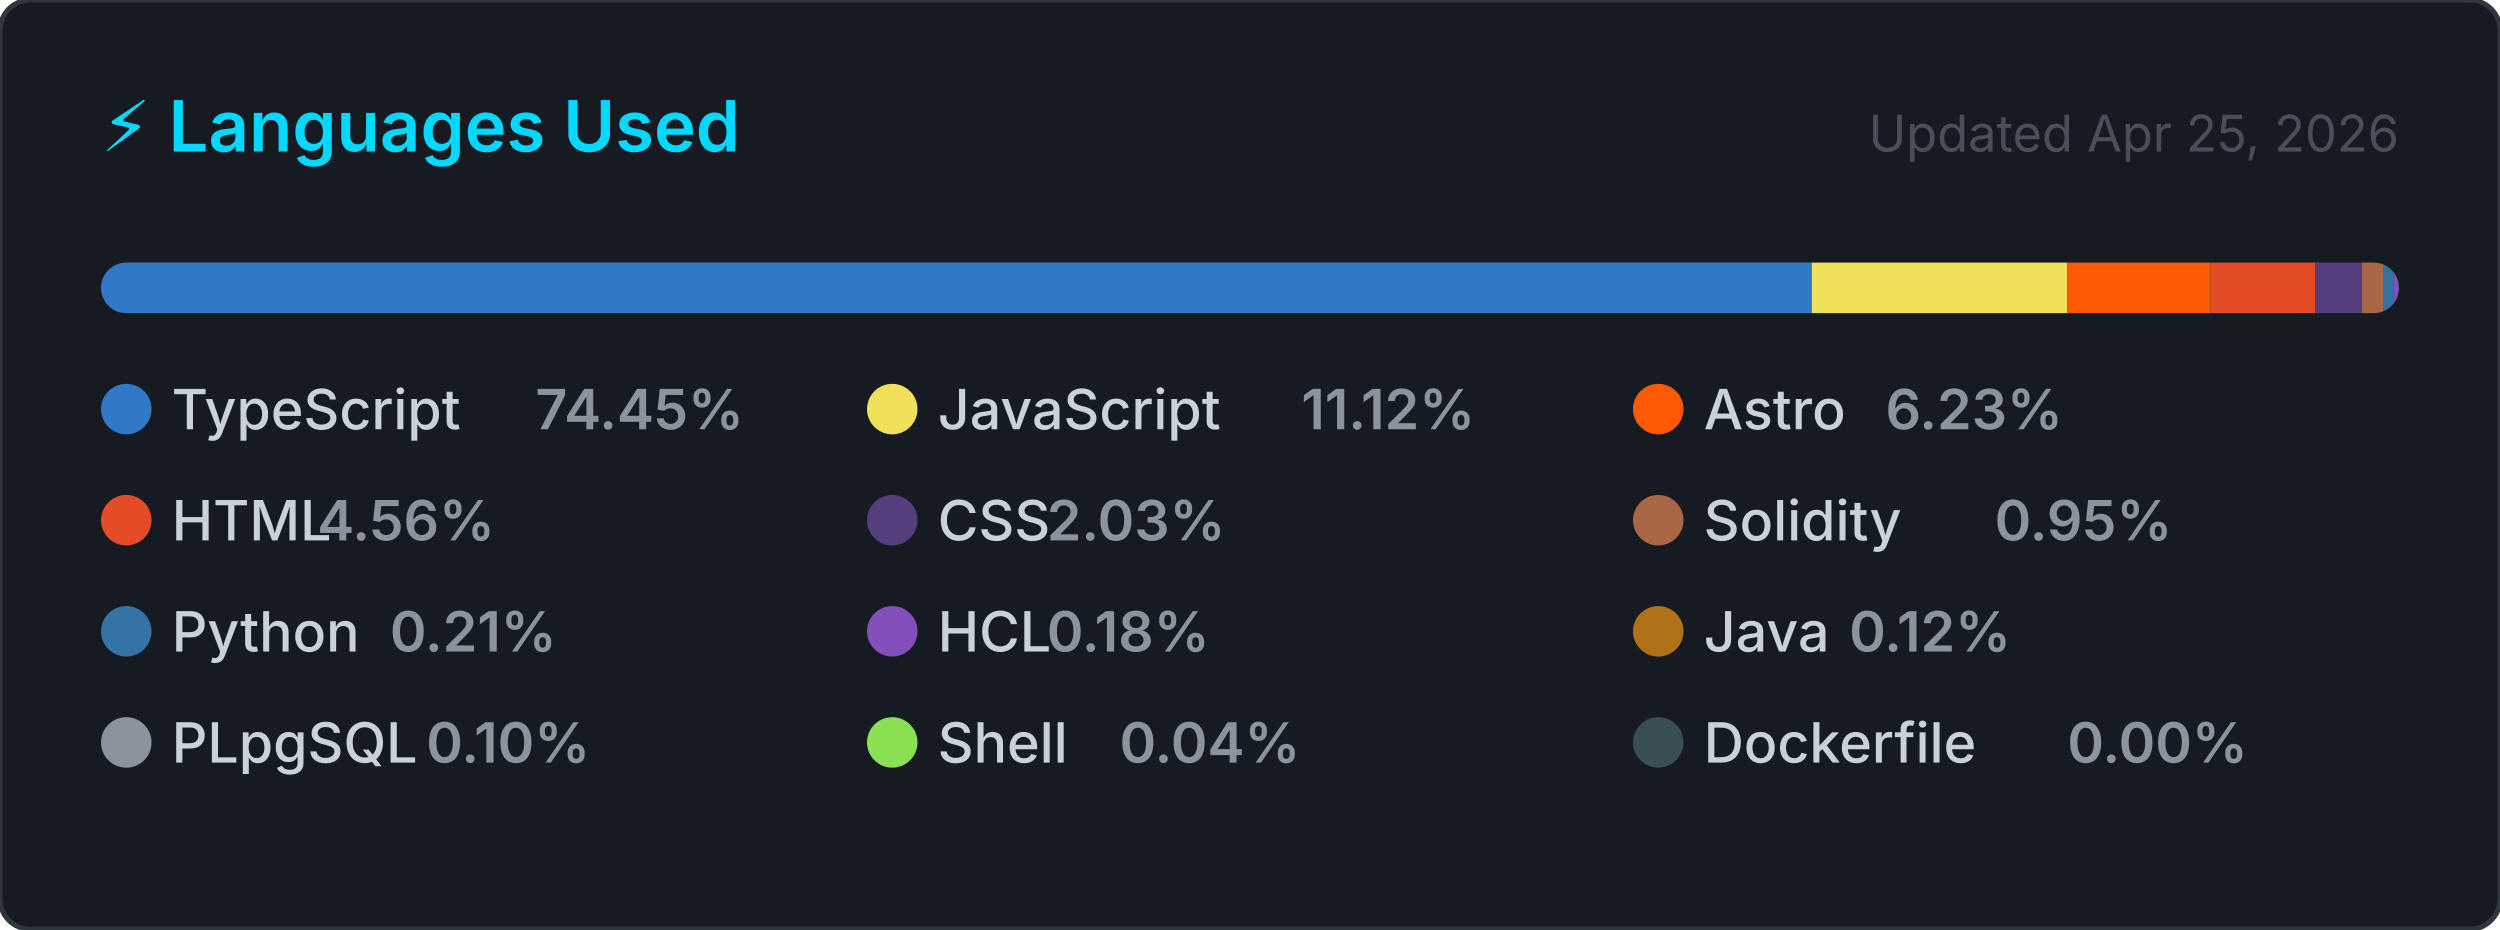
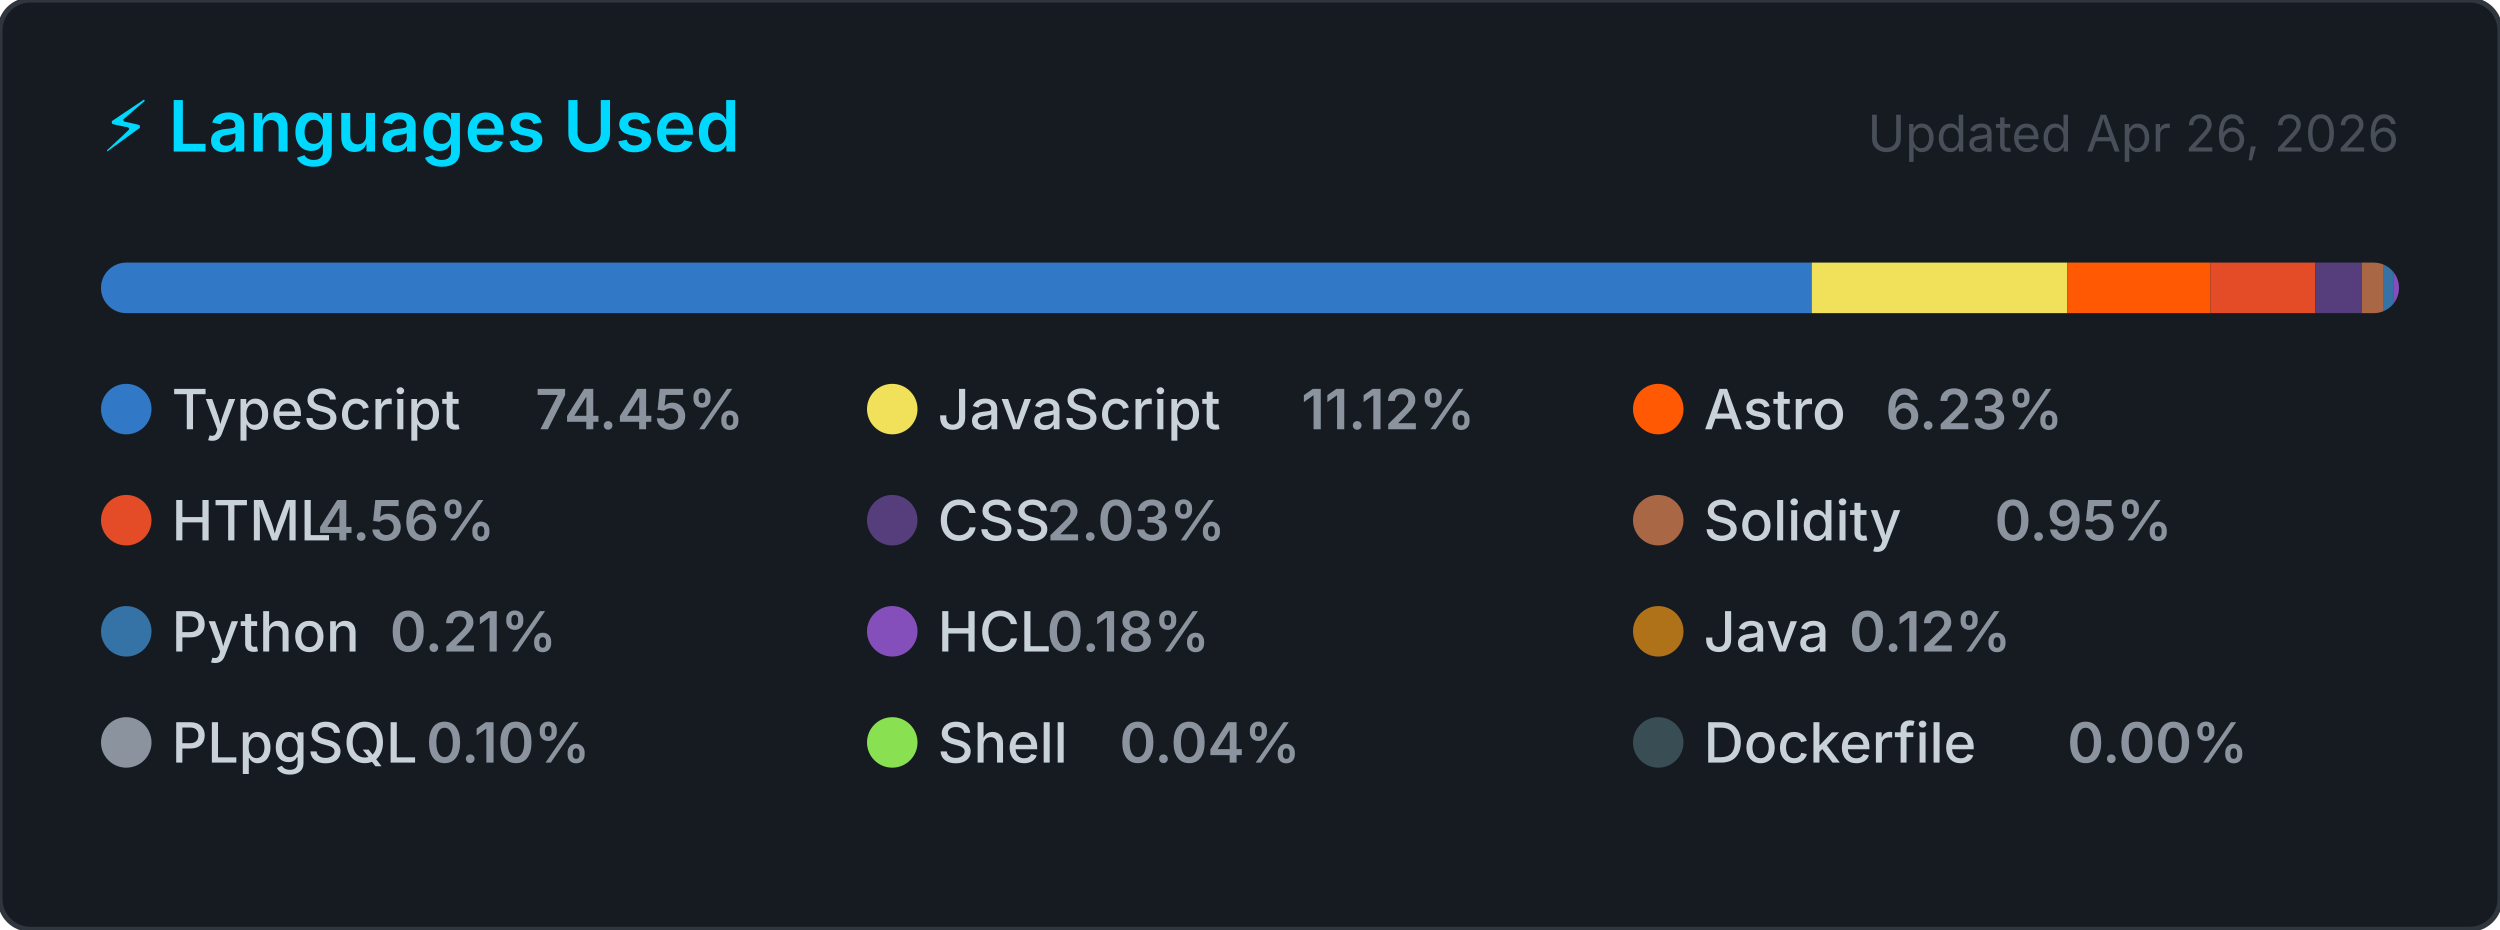
<svg xmlns="http://www.w3.org/2000/svg" width="495" height="184" viewBox="0 0 495 184" role="img" aria-label="Top programming languages for CallejaJ">
  <style>
    .card      { fill: #161b22; stroke: #30363d; stroke-width: 1; }
    .title     { font: 600 14px -apple-system, BlinkMacSystemFont, 'Segoe UI', sans-serif; fill: #00D9FF; }
    .updated   { font: 400 10px -apple-system, BlinkMacSystemFont, 'Segoe UI', sans-serif; fill: #484f58; }
    .lang-name { font: 500 11px -apple-system, BlinkMacSystemFont, 'Segoe UI', sans-serif; fill: #c9d1d9; }
    .lang-pct  { font: 600 11px -apple-system, BlinkMacSystemFont, 'Segoe UI', sans-serif; fill: #8b949e; }
  </style>
  <defs>
    <clipPath id="bar-clip">
      <rect x="20" y="52" width="455" height="10" rx="5" />
    </clipPath>
  </defs>
  <rect width="495" height="184" rx="6" ry="6" class="card" />
  <text x="20" y="30" class="title">⚡ Languages Used</text>
-   <text x="475" y="30" class="updated" text-anchor="end">Updated Apr 25, 2026</text>
+   <text x="475" y="30" class="updated" text-anchor="end">Updated Apr 26, 2026</text>
  <rect x="20" y="52" width="455" height="10" rx="5" fill="#21262d" />
  <g clip-path="url(#bar-clip)">
    <rect x="20.00" y="52" width="338.73" height="10" fill="#3178c6" />
    <rect x="358.73" y="52" width="50.60" height="10" fill="#f1e05a" />
    <rect x="409.33" y="52" width="28.34" height="10" fill="#ff5a03" />
    <rect x="437.67" y="52" width="20.76" height="10" fill="#e34c26" />
    <rect x="458.43" y="52" width="9.23" height="10" fill="#563d7c" />
    <rect x="467.66" y="52" width="4.33" height="10" fill="#AA6746" />
    <rect x="471.99" y="52" width="2.00" height="10" fill="#3572A5" />
    <rect x="473.99" y="52" width="2.00" height="10" fill="#844FBA" />
    <rect x="475.99" y="52" width="2.00" height="10" fill="#b07219" />
    <rect x="477.99" y="52" width="2.00" height="10" fill="#8b949e" />
    <rect x="479.99" y="52" width="2.00" height="10" fill="#89e051" />
    <rect x="481.99" y="52" width="2.00" height="10" fill="#384d54" />
  </g>
  <g transform="translate(20, 76)">
    <circle cx="5" cy="5" r="5" fill="#3178c6" />
    <text x="14" y="9" class="lang-name">TypeScript</text>
    <text x="14" y="9" class="lang-pct" dx="72">74.45%</text>
  </g>
  <g transform="translate(171.6667, 76)">
    <circle cx="5" cy="5" r="5" fill="#f1e05a" />
    <text x="14" y="9" class="lang-name">JavaScript</text>
    <text x="14" y="9" class="lang-pct" dx="72">11.12%</text>
  </g>
  <g transform="translate(323.3333, 76)">
    <circle cx="5" cy="5" r="5" fill="#ff5a03" />
    <text x="14" y="9" class="lang-name">Astro</text>
    <text x="14" y="9" class="lang-pct" dx="36">6.23%</text>
  </g>
  <g transform="translate(20, 98)">
    <circle cx="5" cy="5" r="5" fill="#e34c26" />
    <text x="14" y="9" class="lang-name">HTML</text>
    <text x="14" y="9" class="lang-pct" dx="28.8">4.56%</text>
  </g>
  <g transform="translate(171.6667, 98)">
    <circle cx="5" cy="5" r="5" fill="#563d7c" />
    <text x="14" y="9" class="lang-name">CSS</text>
    <text x="14" y="9" class="lang-pct" dx="21.6">2.03%</text>
  </g>
  <g transform="translate(323.3333, 98)">
    <circle cx="5" cy="5" r="5" fill="#AA6746" />
    <text x="14" y="9" class="lang-name">Solidity</text>
    <text x="14" y="9" class="lang-pct" dx="57.6">0.95%</text>
  </g>
  <g transform="translate(20, 120)">
    <circle cx="5" cy="5" r="5" fill="#3572A5" />
    <text x="14" y="9" class="lang-name">Python</text>
    <text x="14" y="9" class="lang-pct" dx="43.2">0.21%</text>
  </g>
  <g transform="translate(171.6667, 120)">
    <circle cx="5" cy="5" r="5" fill="#844FBA" />
    <text x="14" y="9" class="lang-name">HCL</text>
    <text x="14" y="9" class="lang-pct" dx="21.6">0.18%</text>
  </g>
  <g transform="translate(323.3333, 120)">
    <circle cx="5" cy="5" r="5" fill="#b07219" />
    <text x="14" y="9" class="lang-name">Java</text>
    <text x="14" y="9" class="lang-pct" dx="28.8">0.12%</text>
  </g>
  <g transform="translate(20, 142)">
    <circle cx="5" cy="5" r="5" fill="#8b949e" />
    <text x="14" y="9" class="lang-name">PLpgSQL</text>
    <text x="14" y="9" class="lang-pct" dx="50.4">0.10%</text>
  </g>
  <g transform="translate(171.6667, 142)">
    <circle cx="5" cy="5" r="5" fill="#89e051" />
    <text x="14" y="9" class="lang-name">Shell</text>
    <text x="14" y="9" class="lang-pct" dx="36">0.04%</text>
  </g>
  <g transform="translate(323.3333, 142)">
    <circle cx="5" cy="5" r="5" fill="#384d54" />
    <text x="14" y="9" class="lang-name">Dockerfile</text>
    <text x="14" y="9" class="lang-pct" dx="72">0.00%</text>
  </g>
</svg>
